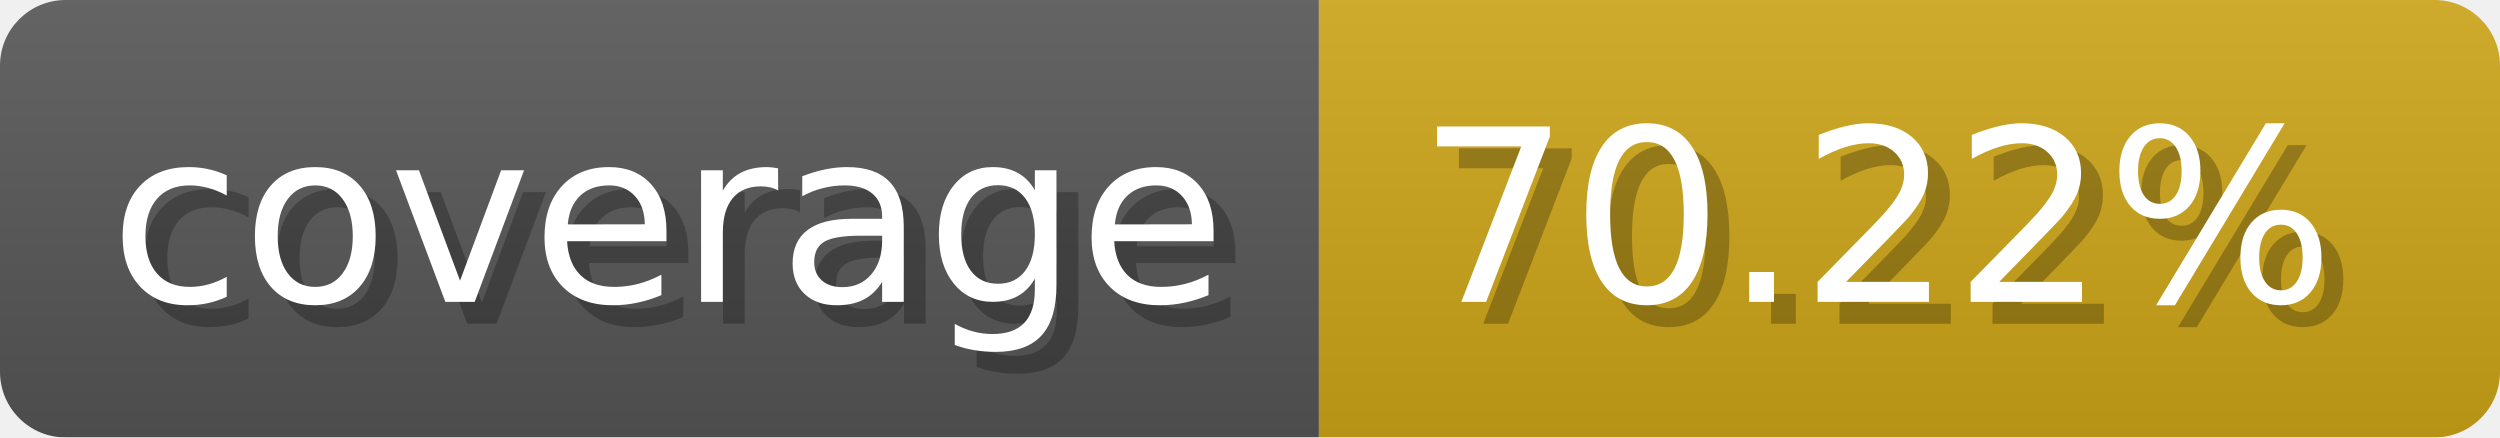
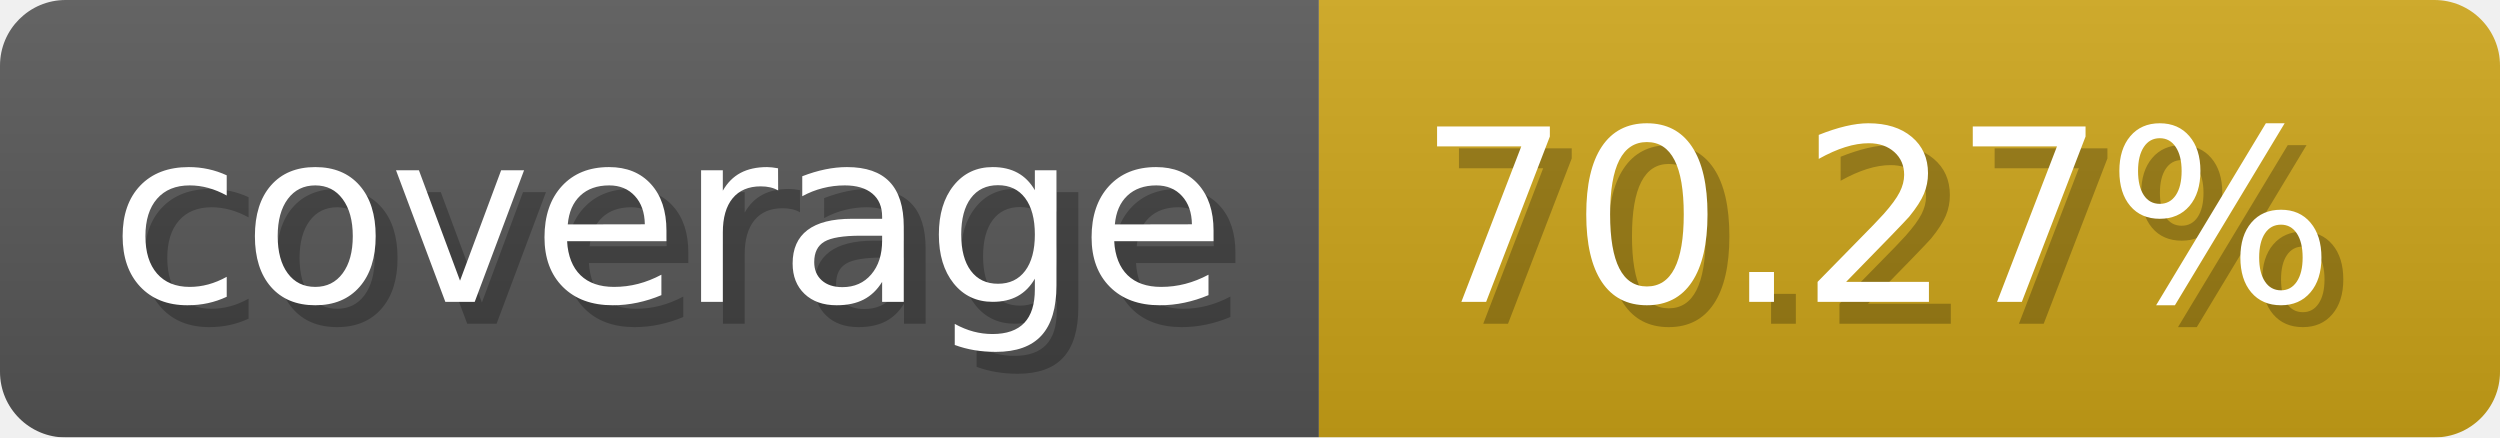
- <svg xmlns="http://www.w3.org/2000/svg" width="114.3" height="20" viewBox="0 0 1143 200" role="img" aria-label="coverage: 70.22%">
-   <linearGradient id="PGgvc" x2="0" y2="100%">
+ <svg xmlns="http://www.w3.org/2000/svg" width="114.3" height="20" viewBox="0 0 1143 200" role="img" aria-label="coverage: 70.27%">
+   <linearGradient id="gvEci" x2="0" y2="100%">
    <stop offset="0" stop-opacity=".1" stop-color="#EEE" />
    <stop offset="1" stop-opacity=".1" />
  </linearGradient>
-   <mask id="YZvQx">
+   <mask id="ijcLr">
    <rect width="1143" height="200" rx="30" fill="#FFF" />
  </mask>
-   <g mask="url(#YZvQx)">
+   <g mask="url(#ijcLr)">
    <rect width="603" height="200" fill="#555" />
    <rect width="540" height="200" fill="#cba317" x="603" />
-     <rect width="1143" height="200" fill="url(#PGgvc)" />
+     <rect width="1143" height="200" fill="url(#gvEci)" />
  </g>
  <g aria-hidden="true" fill="#fff" text-anchor="start" font-family="Verdana,DejaVu Sans,sans-serif" font-size="110">
    <text x="60" y="148" textLength="503" fill="#000" opacity="0.25">coverage</text>
    <text x="50" y="138" textLength="503">coverage</text>
-     <text x="658" y="148" textLength="440" fill="#000" opacity="0.25">70.22%</text>
-     <text x="648" y="138" textLength="440">70.22%</text>
+     <text x="658" y="148" textLength="440" fill="#000" opacity="0.25">70.27%</text>
+     <text x="648" y="138" textLength="440">70.27%</text>
  </g>
</svg>
